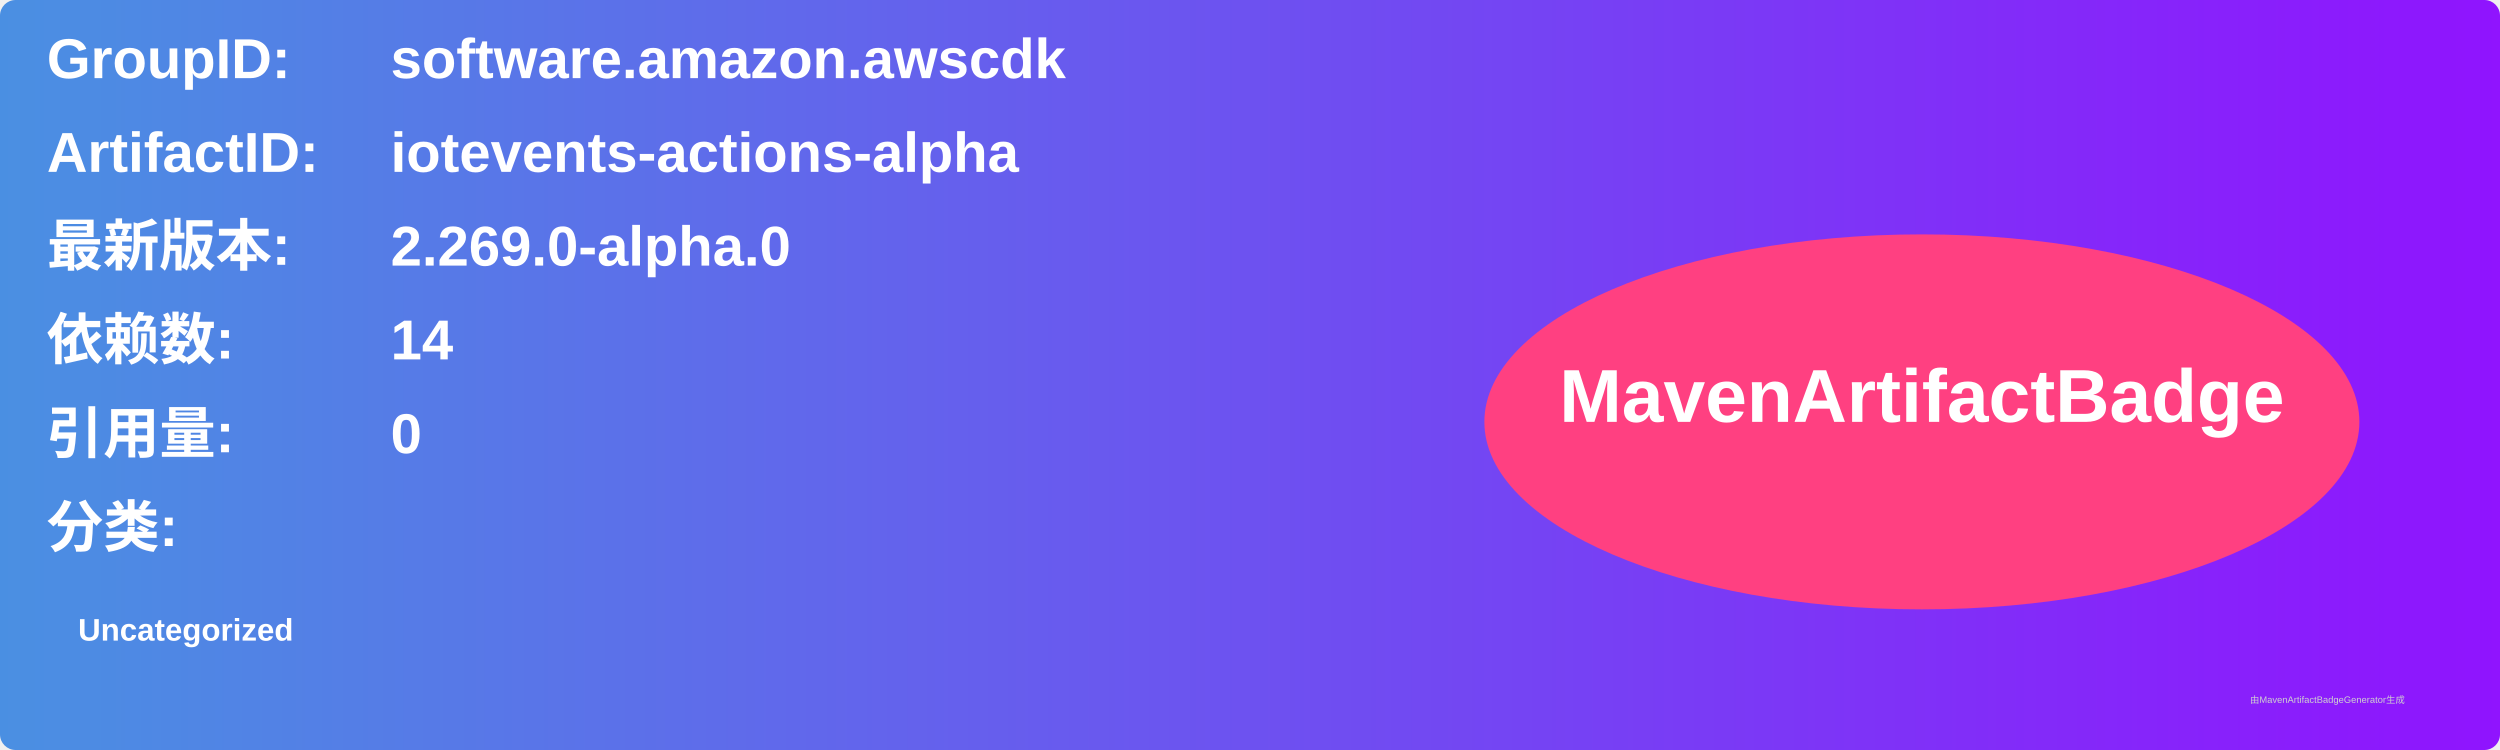
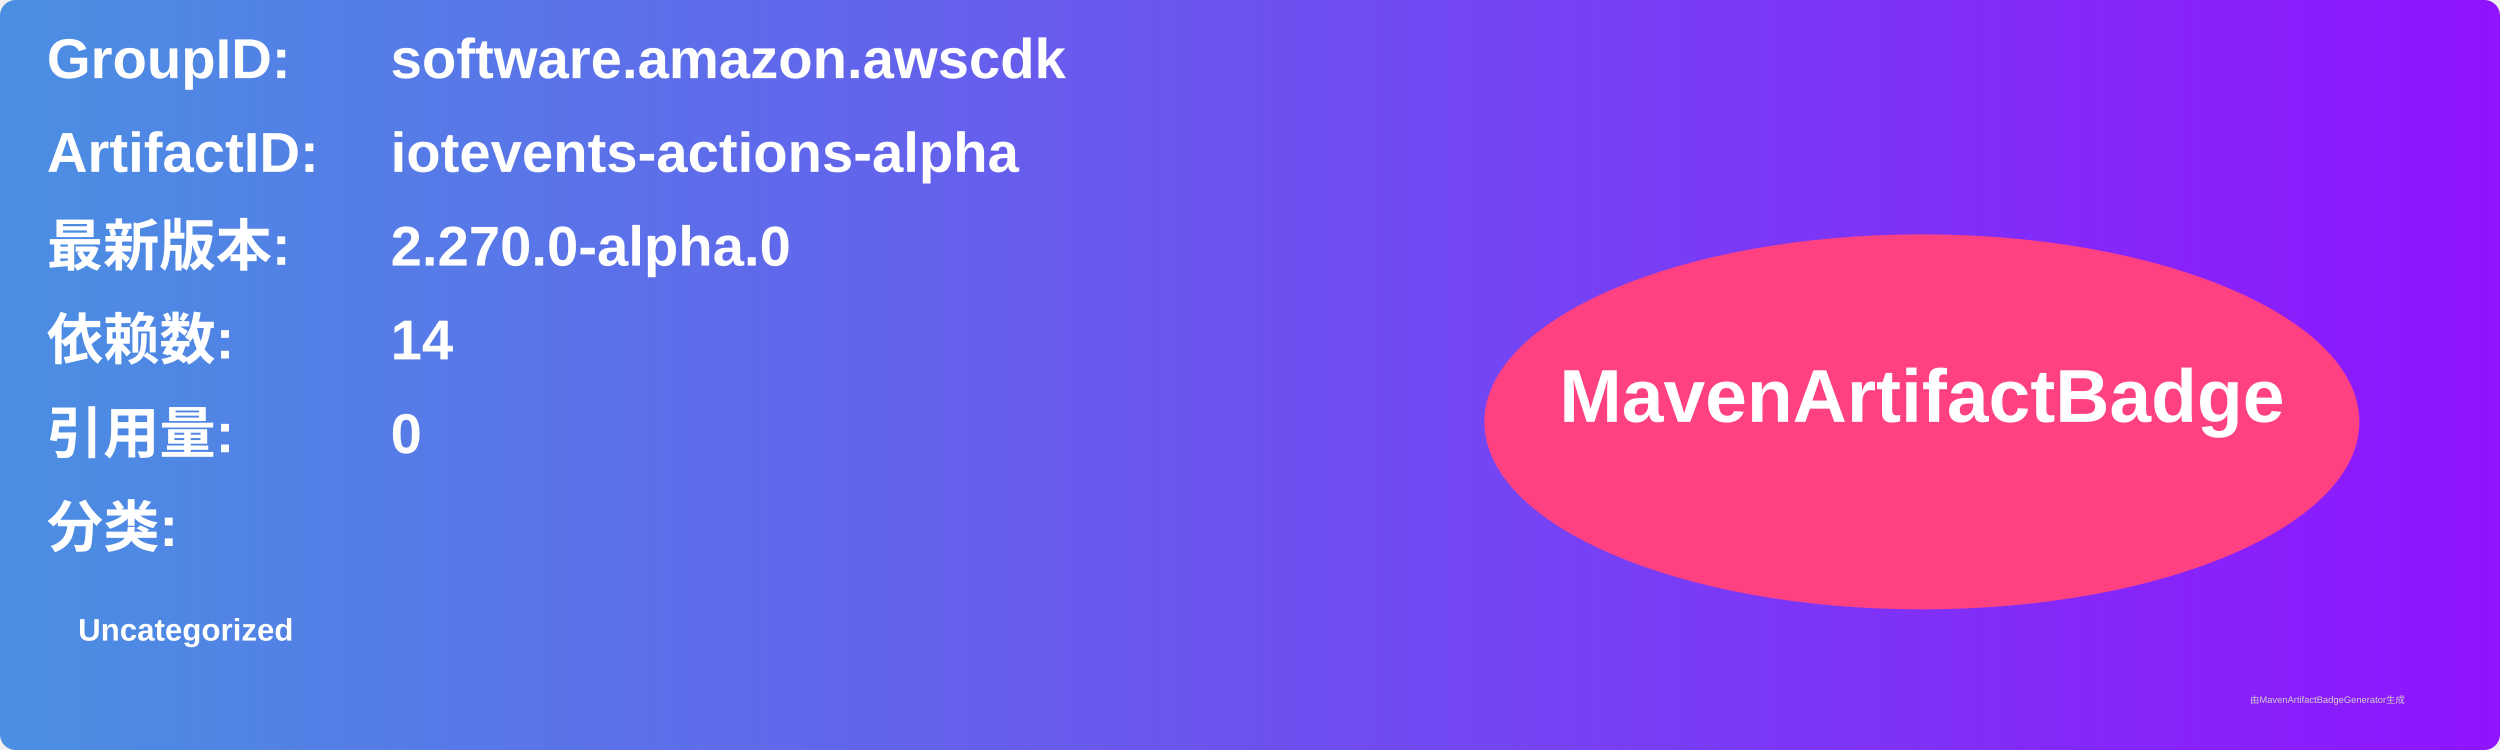
<svg xmlns="http://www.w3.org/2000/svg" width="800" height="240" viewBox="0 0 800 240">
  <linearGradient id="grad" x1="0%" y1="0%" x2="100%" y2="0%">
    <stop offset="0%" stop-color="#4a90e2" />
    <stop offset="100%" stop-color="#9013fe" />
  </linearGradient>
  <rect width="100%" height="100%" rx="5" ry="5" fill="url(#grad)" />
  <g transform="translate(15, 15)">
    <text x="0" y="10" font-family="Arial" font-size="18" fill="white" font-weight="bold" width="260">GroupID:</text>
    <text x="110" y="10" font-family="Arial" font-size="18" fill="white" font-weight="bold" width="460">software.amazon.awscdk</text>
    <text x="0" y="40" font-family="Arial" font-size="18" fill="white" font-weight="bold" width="260">ArtifactID:</text>
    <text x="110" y="40" font-family="Arial" font-size="18" fill="white" font-weight="bold" width="460">iotevents-actions-alpha</text>
    <text x="0" y="70" font-family="Arial" font-size="18" fill="white" font-weight="bold">最新版本:</text>
    <text x="110" y="70" font-family="Arial" font-size="18" fill="white" font-weight="bold">
-       <tspan font-weight="bold">2.269.0-alpha.0</tspan>
+       <tspan font-weight="bold">2.270.0-alpha.0</tspan>
    </text>
    <text x="0" y="100" font-family="Arial" font-size="18" fill="white" font-weight="bold">依赖数: </text>
    <text x="110" y="100" font-family="Arial" font-size="18" fill="white">
      <tspan font-weight="bold">14</tspan>
    </text>
    <text x="0" y="130" font-family="Arial" font-size="18" fill="white" font-weight="bold">引用量: </text>
    <text x="110" y="130" font-family="Arial" font-size="18" fill="white">
      <tspan font-weight="bold">0</tspan>
    </text>
    <text x="0" y="160" font-family="Arial" font-size="18" fill="white" font-weight="bold">分类:</text>
    <text x="10" y="190" font-family="Arial" font-size="10" fill="white">
      <tspan font-weight="bold">Uncategorized</tspan>
    </text>
    <ellipse cx="600" cy="120" rx="140" ry="60" fill="#ff4081" />
    <text x="600" y="120" text-anchor="middle" font-family="Arial" font-size="24" fill="white" font-weight="bold">MavenArtifactBadge</text>
  </g>
  <text x="720" y="225" font-family="Arial" font-size="3" fill="#d0d0d0">由MavenArtifactBadgeGenerator生成</text>
</svg>
